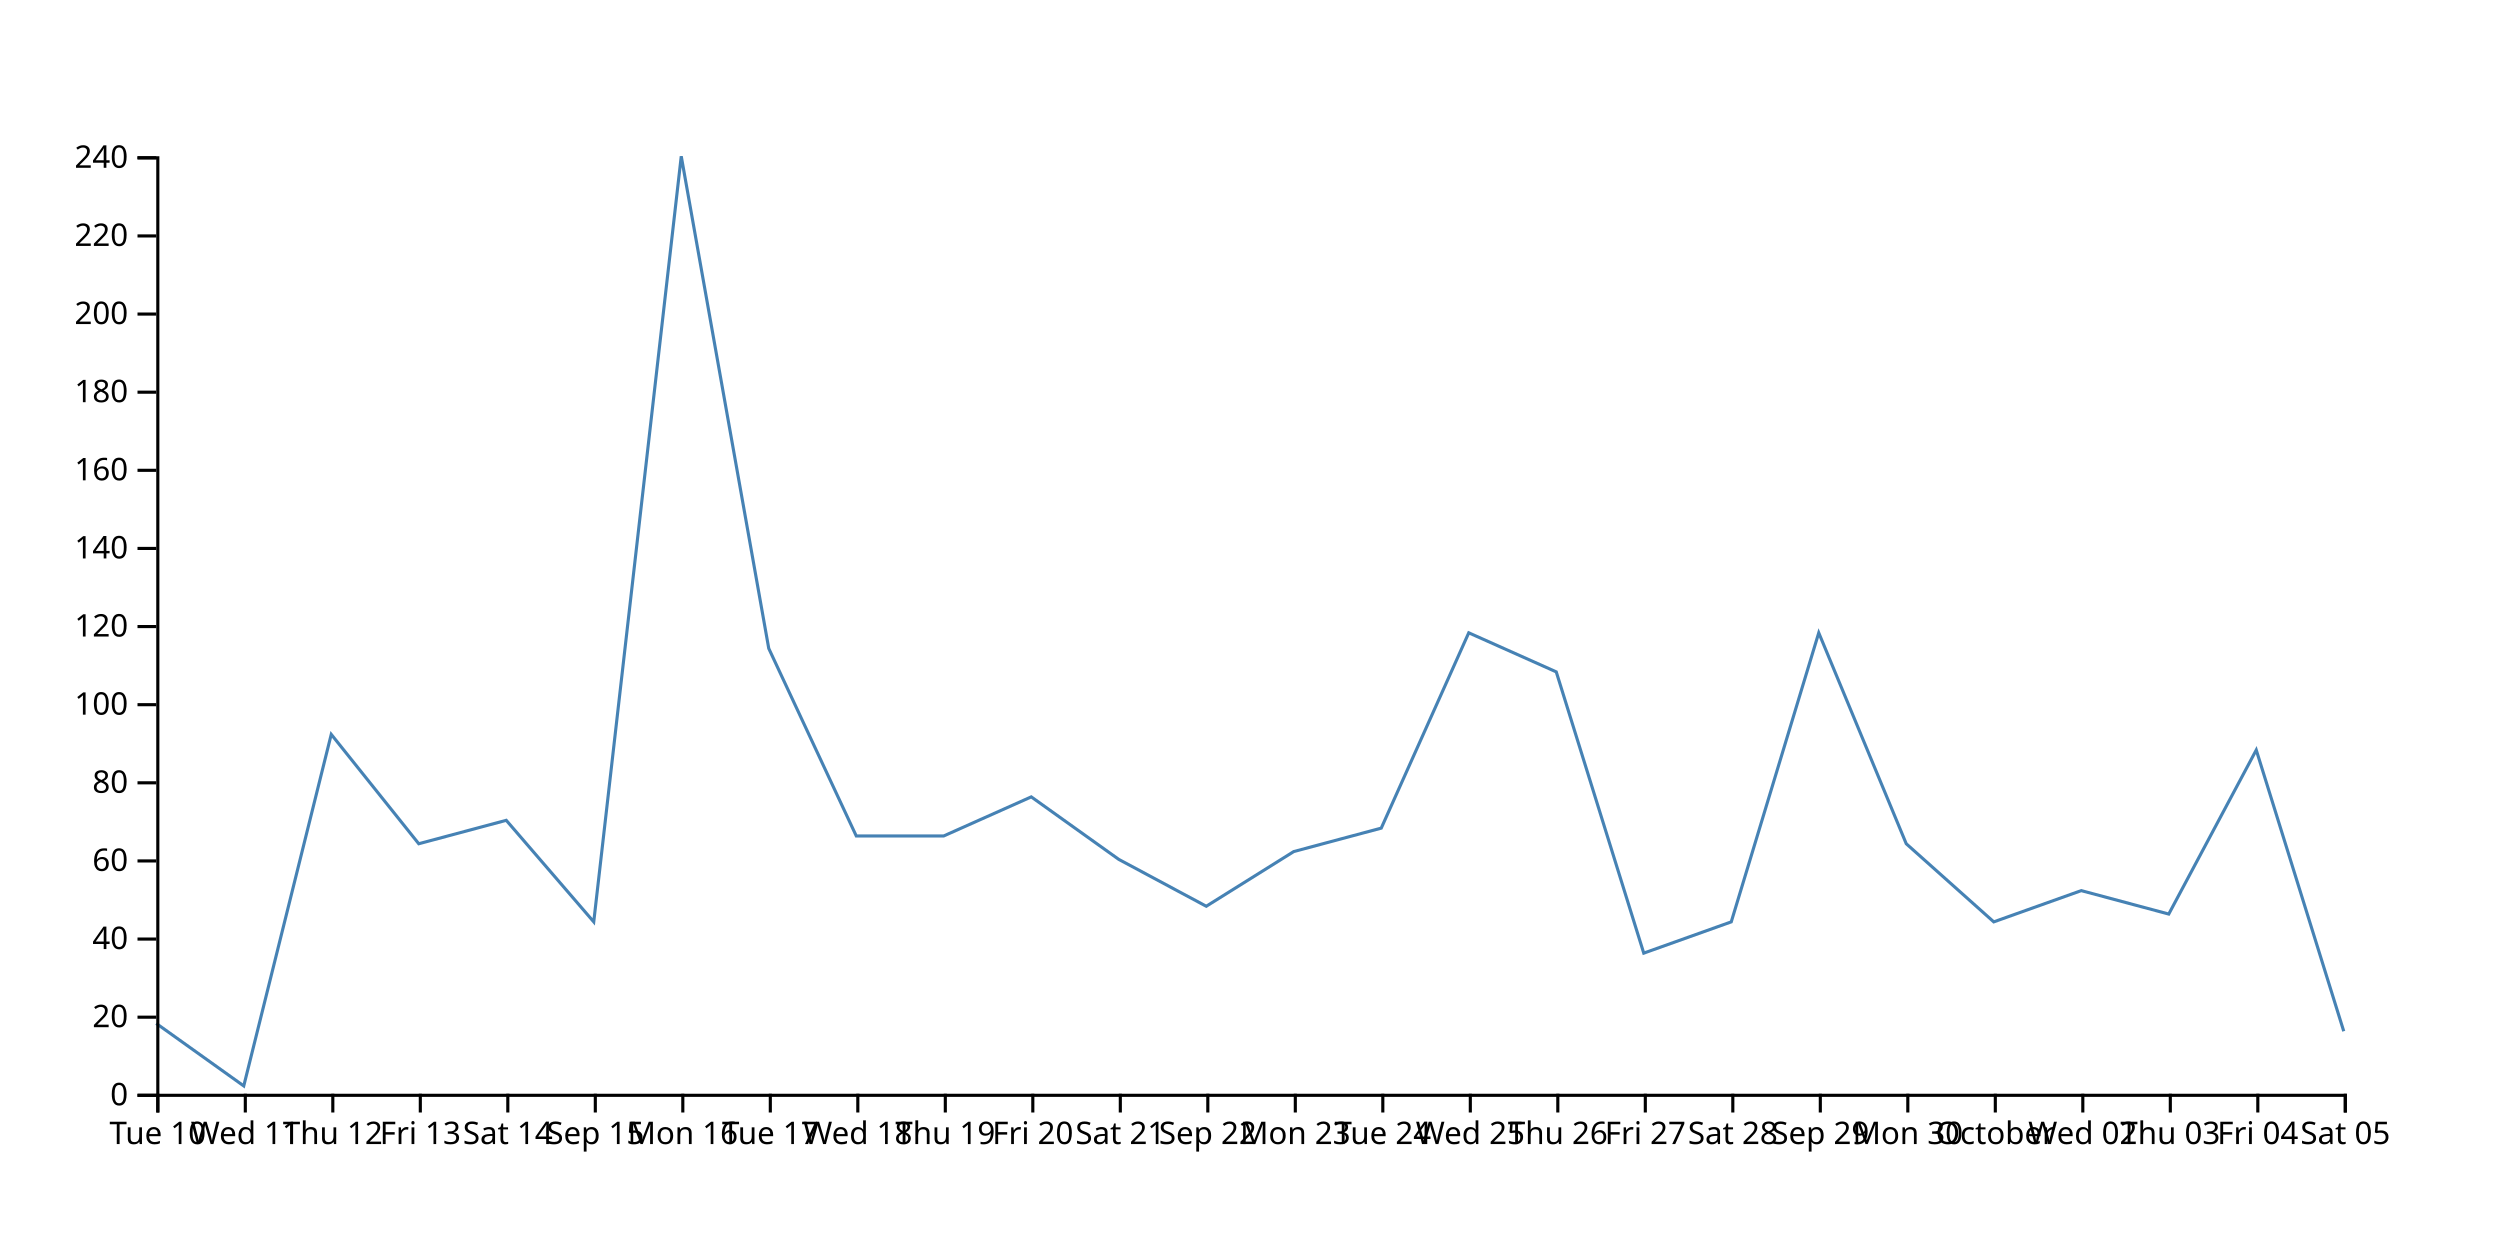
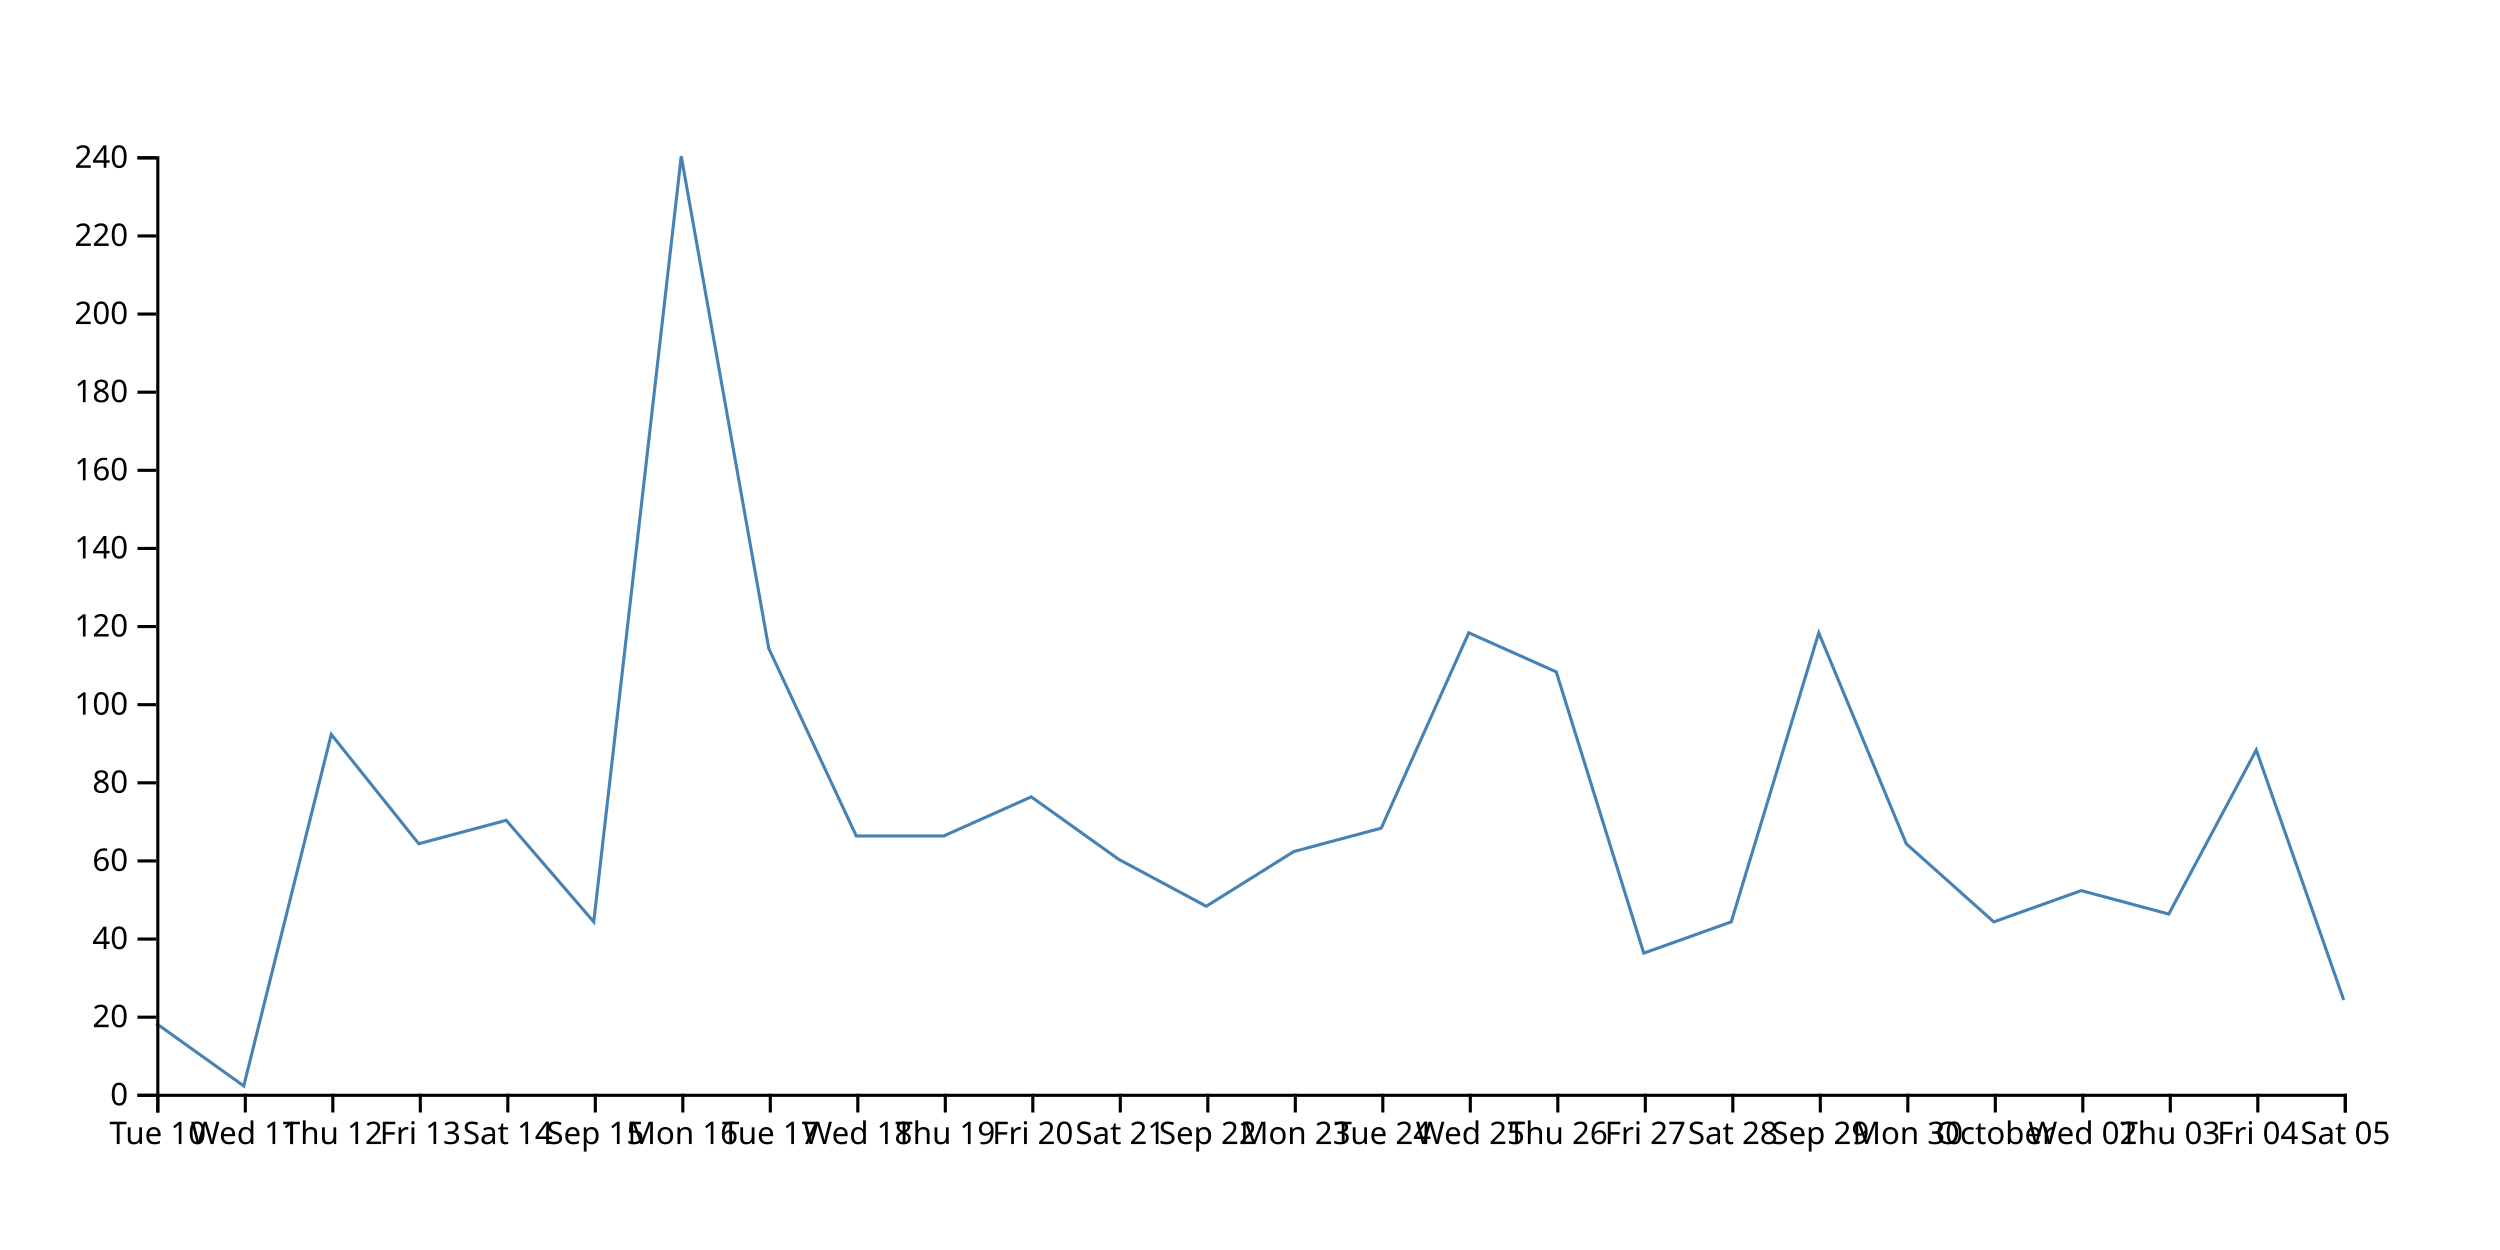
<svg xmlns="http://www.w3.org/2000/svg" width="800" height="400">
-   <path d="M750,330L722,240L694,292.5L666,285L638,295L610,270L582,202.5L554,295L526,305L498,215L470,202.5L442,265L414,272.5L386,290L358,275L330,255L302,267.5L274,267.5L246,207.5L218,50L190,295L162,262.5L134,270L106,235L78,347.5L50,327.5" fill="none" stroke="steelblue" />
+   <path d="M750,320L722,240L694,292.5L666,285L638,295L610,270L582,202.5L554,295L526,305L498,215L470,202.5L442,265L414,272.5L386,290L358,275L330,255L302,267.5L274,267.5L246,207.5L218,50L190,295L162,262.5L134,270L106,235L78,347.5L50,327.5" fill="none" stroke="steelblue" />
  <g transform="translate(0,350)" fill="none" font-size="10" font-family="sans-serif" text-anchor="middle">
    <path class="domain" stroke="currentColor" d="M50.5,6V0.5H750.5V6" />
    <g class="tick" opacity="1" transform="translate(50.5,0)">
      <line stroke="currentColor" y2="6" />
      <text fill="currentColor" y="9" dy="0.71em">Tue 10</text>
    </g>
    <g class="tick" opacity="1" transform="translate(78.5,0)">
      <line stroke="currentColor" y2="6" />
      <text fill="currentColor" y="9" dy="0.71em">Wed 11</text>
    </g>
    <g class="tick" opacity="1" transform="translate(106.5,0)">
      <line stroke="currentColor" y2="6" />
      <text fill="currentColor" y="9" dy="0.71em">Thu 12</text>
    </g>
    <g class="tick" opacity="1" transform="translate(134.5,0)">
      <line stroke="currentColor" y2="6" />
      <text fill="currentColor" y="9" dy="0.71em">Fri 13</text>
    </g>
    <g class="tick" opacity="1" transform="translate(162.5,0)">
      <line stroke="currentColor" y2="6" />
      <text fill="currentColor" y="9" dy="0.71em">Sat 14</text>
    </g>
    <g class="tick" opacity="1" transform="translate(190.5,0)">
      <line stroke="currentColor" y2="6" />
      <text fill="currentColor" y="9" dy="0.71em">Sep 15</text>
    </g>
    <g class="tick" opacity="1" transform="translate(218.5,0)">
      <line stroke="currentColor" y2="6" />
      <text fill="currentColor" y="9" dy="0.71em">Mon 16</text>
    </g>
    <g class="tick" opacity="1" transform="translate(246.5,0)">
      <line stroke="currentColor" y2="6" />
      <text fill="currentColor" y="9" dy="0.71em">Tue 17</text>
    </g>
    <g class="tick" opacity="1" transform="translate(274.5,0)">
      <line stroke="currentColor" y2="6" />
      <text fill="currentColor" y="9" dy="0.71em">Wed 18</text>
    </g>
    <g class="tick" opacity="1" transform="translate(302.5,0)">
      <line stroke="currentColor" y2="6" />
      <text fill="currentColor" y="9" dy="0.71em">Thu 19</text>
    </g>
    <g class="tick" opacity="1" transform="translate(330.5,0)">
      <line stroke="currentColor" y2="6" />
      <text fill="currentColor" y="9" dy="0.71em">Fri 20</text>
    </g>
    <g class="tick" opacity="1" transform="translate(358.5,0)">
      <line stroke="currentColor" y2="6" />
      <text fill="currentColor" y="9" dy="0.71em">Sat 21</text>
    </g>
    <g class="tick" opacity="1" transform="translate(386.5,0)">
      <line stroke="currentColor" y2="6" />
      <text fill="currentColor" y="9" dy="0.71em">Sep 22</text>
    </g>
    <g class="tick" opacity="1" transform="translate(414.5,0)">
      <line stroke="currentColor" y2="6" />
      <text fill="currentColor" y="9" dy="0.71em">Mon 23</text>
    </g>
    <g class="tick" opacity="1" transform="translate(442.5,0)">
      <line stroke="currentColor" y2="6" />
      <text fill="currentColor" y="9" dy="0.71em">Tue 24</text>
    </g>
    <g class="tick" opacity="1" transform="translate(470.5,0)">
      <line stroke="currentColor" y2="6" />
      <text fill="currentColor" y="9" dy="0.71em">Wed 25</text>
    </g>
    <g class="tick" opacity="1" transform="translate(498.5,0)">
      <line stroke="currentColor" y2="6" />
      <text fill="currentColor" y="9" dy="0.71em">Thu 26</text>
    </g>
    <g class="tick" opacity="1" transform="translate(526.5,0)">
      <line stroke="currentColor" y2="6" />
      <text fill="currentColor" y="9" dy="0.71em">Fri 27</text>
    </g>
    <g class="tick" opacity="1" transform="translate(554.5,0)">
      <line stroke="currentColor" y2="6" />
      <text fill="currentColor" y="9" dy="0.71em">Sat 28</text>
    </g>
    <g class="tick" opacity="1" transform="translate(582.5,0)">
      <line stroke="currentColor" y2="6" />
      <text fill="currentColor" y="9" dy="0.71em">Sep 29</text>
    </g>
    <g class="tick" opacity="1" transform="translate(610.5,0)">
      <line stroke="currentColor" y2="6" />
      <text fill="currentColor" y="9" dy="0.71em">Mon 30</text>
    </g>
    <g class="tick" opacity="1" transform="translate(638.5,0)">
      <line stroke="currentColor" y2="6" />
      <text fill="currentColor" y="9" dy="0.71em">October</text>
    </g>
    <g class="tick" opacity="1" transform="translate(666.5,0)">
      <line stroke="currentColor" y2="6" />
      <text fill="currentColor" y="9" dy="0.71em">Wed 02</text>
    </g>
    <g class="tick" opacity="1" transform="translate(694.5,0)">
      <line stroke="currentColor" y2="6" />
      <text fill="currentColor" y="9" dy="0.71em">Thu 03</text>
    </g>
    <g class="tick" opacity="1" transform="translate(722.5,0)">
      <line stroke="currentColor" y2="6" />
      <text fill="currentColor" y="9" dy="0.71em">Fri 04</text>
    </g>
    <g class="tick" opacity="1" transform="translate(750.5,0)">
      <line stroke="currentColor" y2="6" />
      <text fill="currentColor" y="9" dy="0.71em">Sat 05</text>
    </g>
  </g>
  <g transform="translate(50,0)" fill="none" font-size="10" font-family="sans-serif" text-anchor="end">
    <path class="domain" stroke="currentColor" d="M-6,350.5H0.5V50.5H-6" />
    <g class="tick" opacity="1" transform="translate(0,350.5)">
      <line stroke="currentColor" x2="-6" />
      <text fill="currentColor" x="-9" dy="0.32em">0</text>
    </g>
    <g class="tick" opacity="1" transform="translate(0,325.5)">
      <line stroke="currentColor" x2="-6" />
      <text fill="currentColor" x="-9" dy="0.32em">20</text>
    </g>
    <g class="tick" opacity="1" transform="translate(0,300.5)">
      <line stroke="currentColor" x2="-6" />
      <text fill="currentColor" x="-9" dy="0.32em">40</text>
    </g>
    <g class="tick" opacity="1" transform="translate(0,275.5)">
      <line stroke="currentColor" x2="-6" />
      <text fill="currentColor" x="-9" dy="0.32em">60</text>
    </g>
    <g class="tick" opacity="1" transform="translate(0,250.5)">
      <line stroke="currentColor" x2="-6" />
      <text fill="currentColor" x="-9" dy="0.32em">80</text>
    </g>
    <g class="tick" opacity="1" transform="translate(0,225.5)">
      <line stroke="currentColor" x2="-6" />
      <text fill="currentColor" x="-9" dy="0.32em">100</text>
    </g>
    <g class="tick" opacity="1" transform="translate(0,200.5)">
      <line stroke="currentColor" x2="-6" />
      <text fill="currentColor" x="-9" dy="0.32em">120</text>
    </g>
    <g class="tick" opacity="1" transform="translate(0,175.5)">
      <line stroke="currentColor" x2="-6" />
      <text fill="currentColor" x="-9" dy="0.32em">140</text>
    </g>
    <g class="tick" opacity="1" transform="translate(0,150.5)">
      <line stroke="currentColor" x2="-6" />
      <text fill="currentColor" x="-9" dy="0.32em">160</text>
    </g>
    <g class="tick" opacity="1" transform="translate(0,125.5)">
      <line stroke="currentColor" x2="-6" />
      <text fill="currentColor" x="-9" dy="0.32em">180</text>
    </g>
    <g class="tick" opacity="1" transform="translate(0,100.5)">
      <line stroke="currentColor" x2="-6" />
      <text fill="currentColor" x="-9" dy="0.32em">200</text>
    </g>
    <g class="tick" opacity="1" transform="translate(0,75.5)">
      <line stroke="currentColor" x2="-6" />
      <text fill="currentColor" x="-9" dy="0.32em">220</text>
    </g>
    <g class="tick" opacity="1" transform="translate(0,50.5)">
      <line stroke="currentColor" x2="-6" />
      <text fill="currentColor" x="-9" dy="0.32em">240</text>
    </g>
  </g>
</svg>
